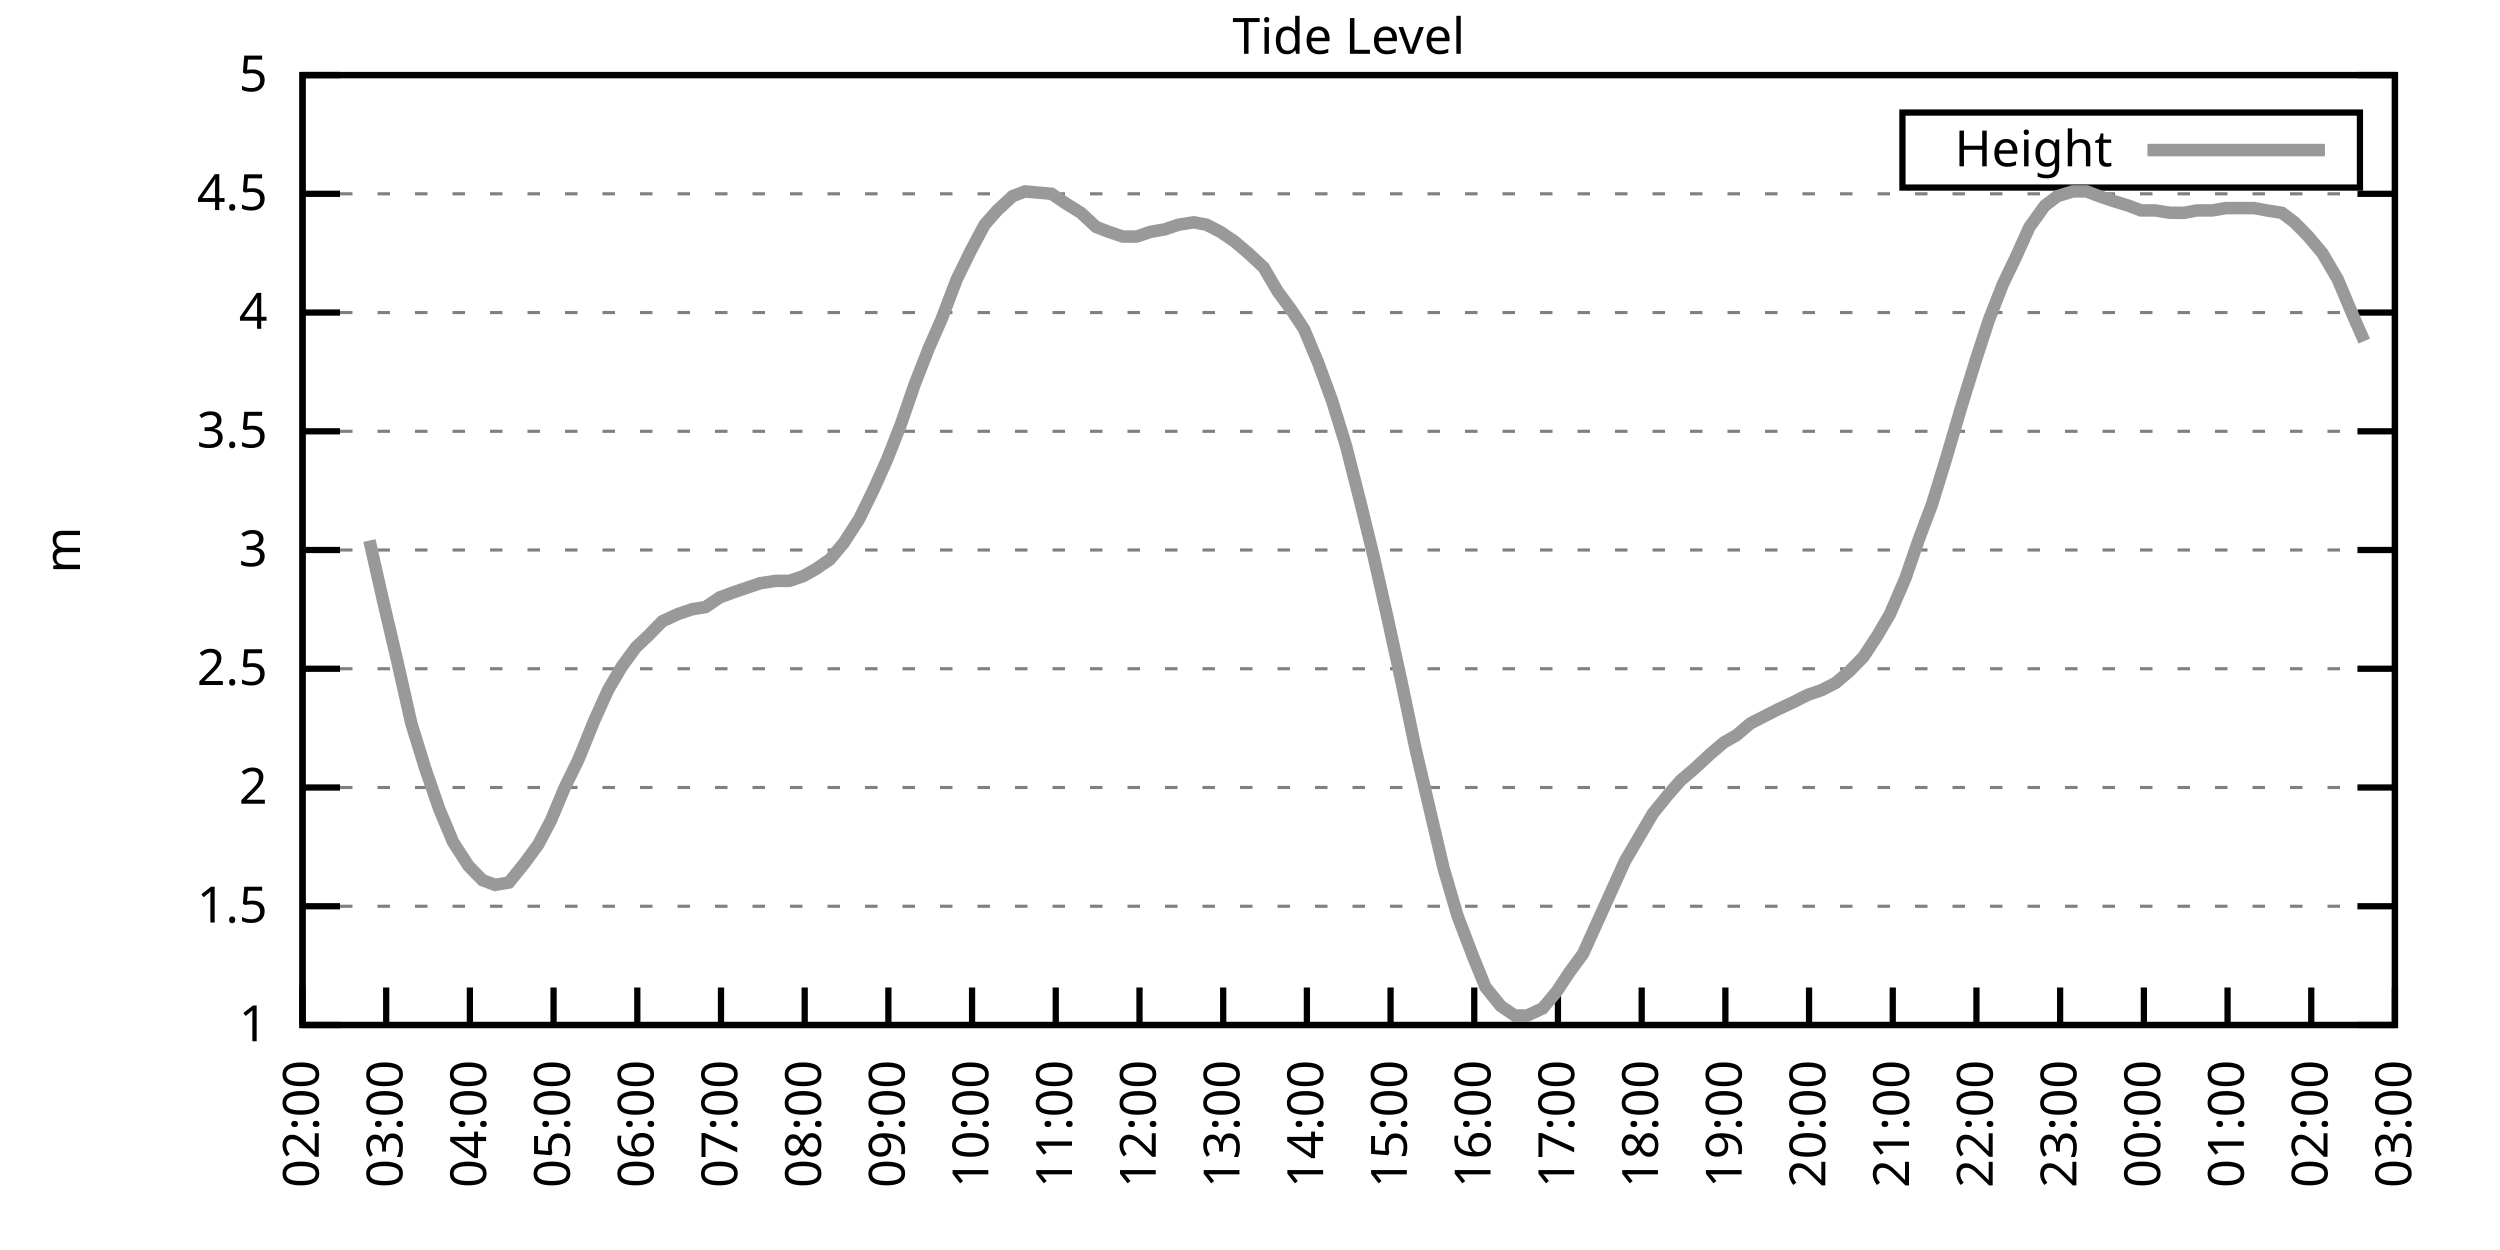
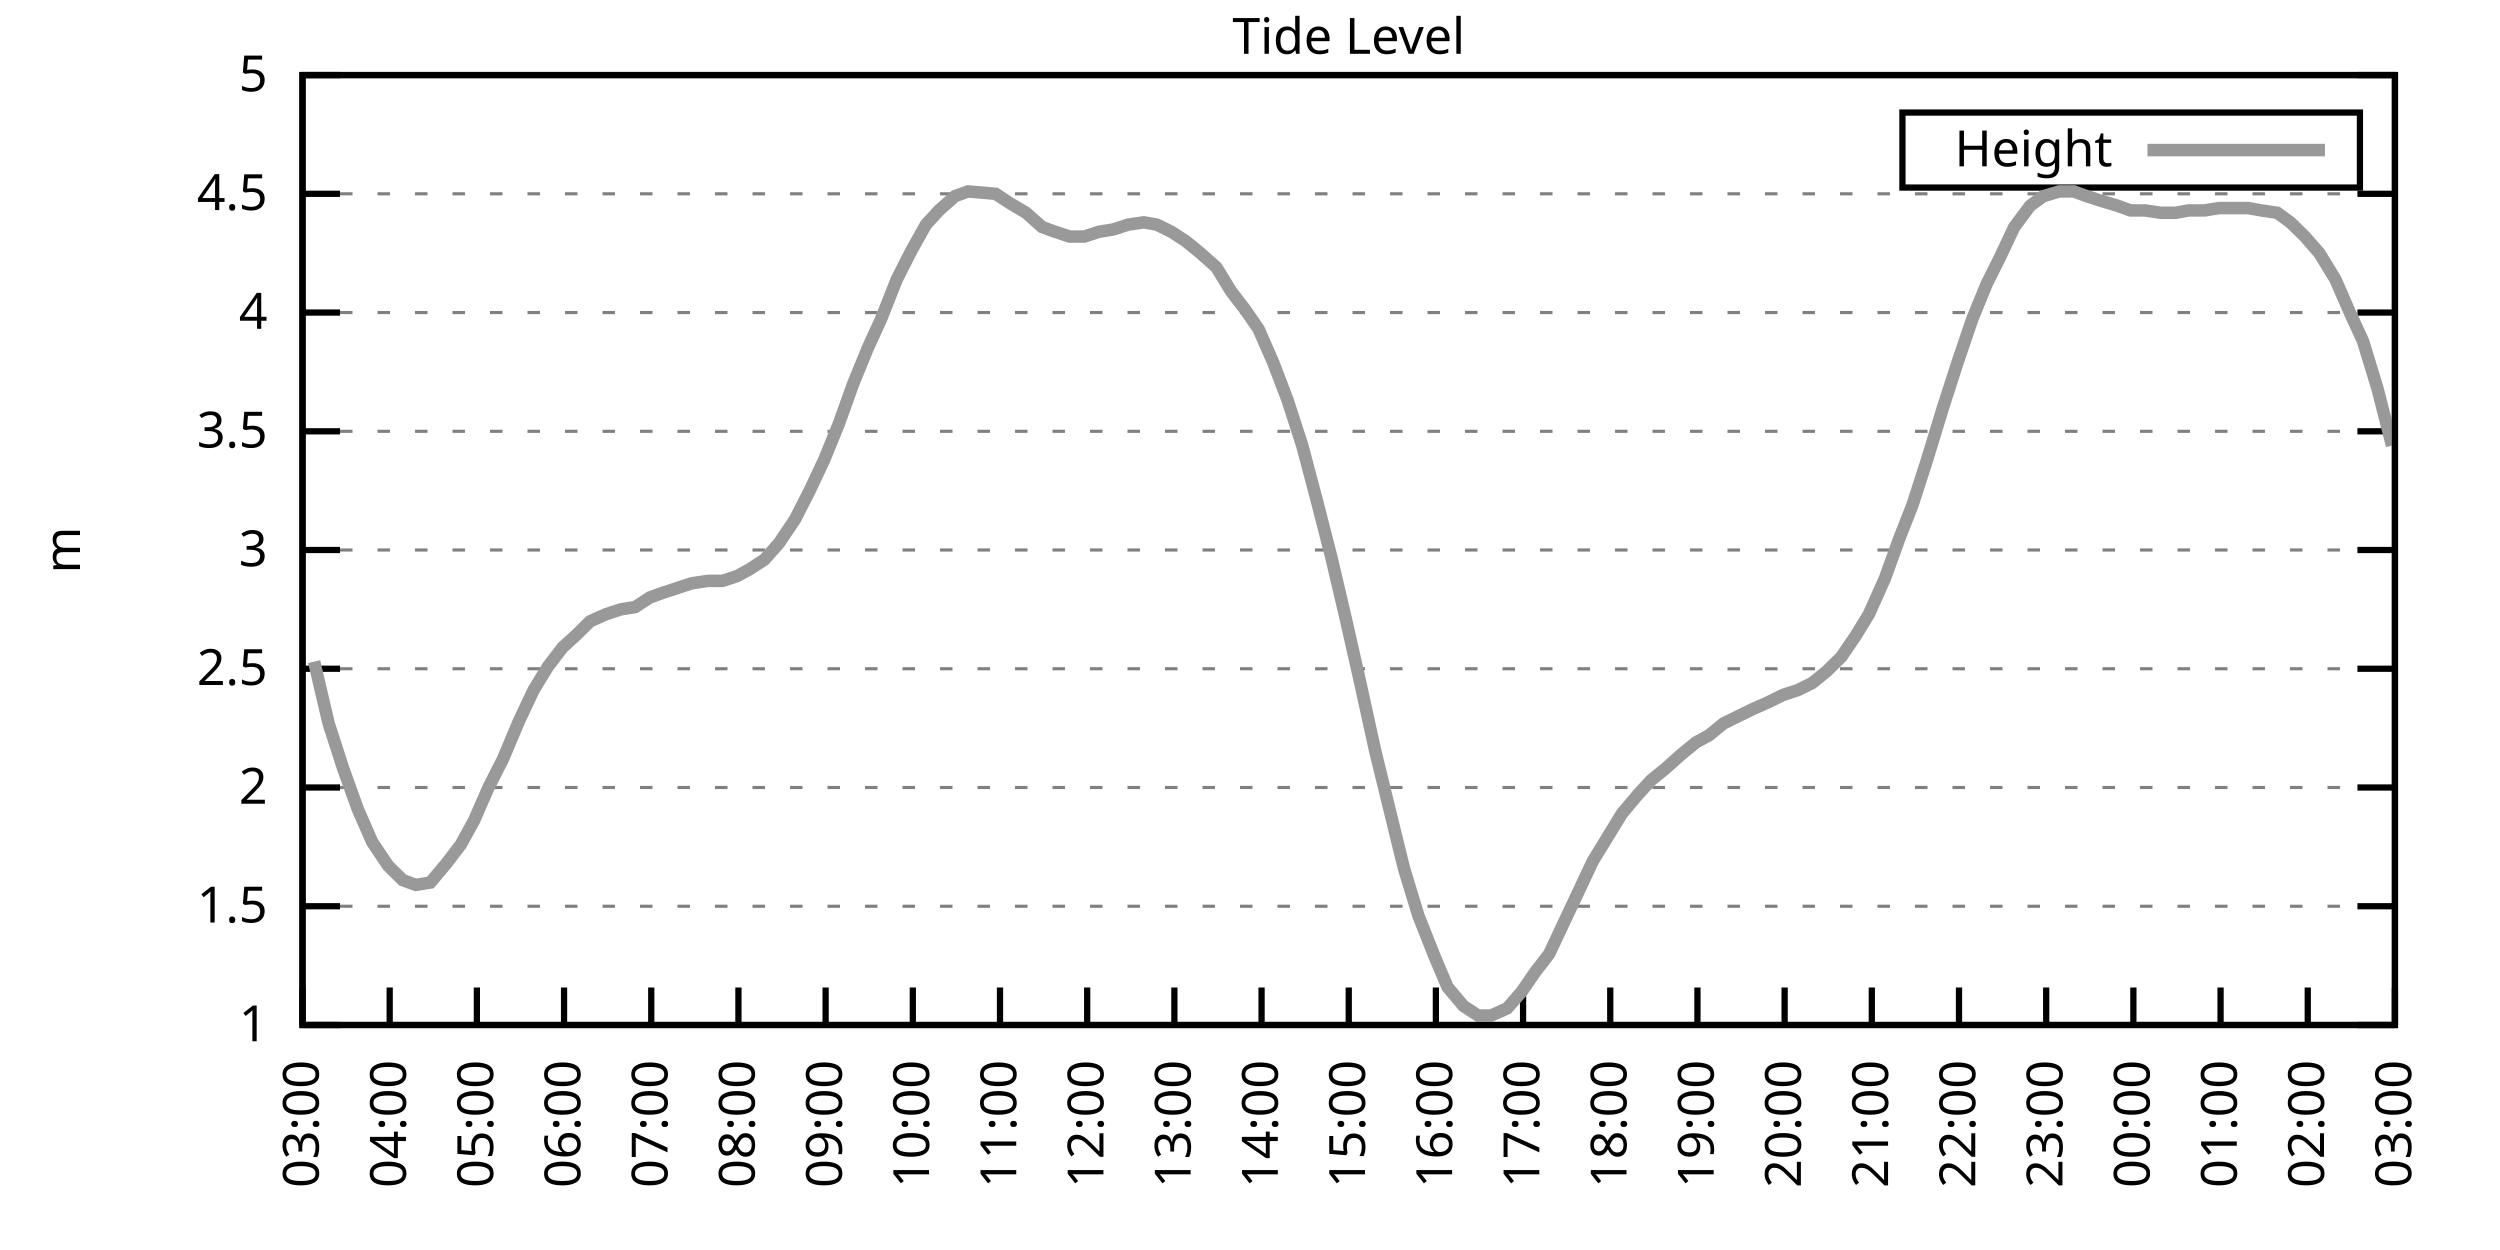
<svg xmlns="http://www.w3.org/2000/svg" xmlns:xlink="http://www.w3.org/1999/xlink" width="400" height="200" viewBox="0 0 400 200">
  <g id="gnuplot_canvas">
    <rect x="0" y="0" width="400" height="200" fill="none" />
    <defs>
      <circle id="gpDot" r="0.5" stroke-width="0.5" stroke="currentColor" />
      <path id="gpPt0" stroke-width="0.333" stroke="currentColor" d="M-1,0 h2 M0,-1 v2" />
      <path id="gpPt1" stroke-width="0.333" stroke="currentColor" d="M-1,-1 L1,1 M1,-1 L-1,1" />
      <path id="gpPt2" stroke-width="0.333" stroke="currentColor" d="M-1,0 L1,0 M0,-1 L0,1 M-1,-1 L1,1 M-1,1 L1,-1" />
      <rect id="gpPt3" stroke-width="0.333" stroke="currentColor" x="-1" y="-1" width="2" height="2" />
      <rect id="gpPt4" stroke-width="0.333" stroke="currentColor" fill="currentColor" x="-1" y="-1" width="2" height="2" />
      <circle id="gpPt5" stroke-width="0.333" stroke="currentColor" cx="0" cy="0" r="1" />
      <use xlink:href="#gpPt5" id="gpPt6" fill="currentColor" stroke="none" />
      <path id="gpPt7" stroke-width="0.333" stroke="currentColor" d="M0,-1.33 L-1.33,0.67 L1.33,0.67 z" />
      <use xlink:href="#gpPt7" id="gpPt8" fill="currentColor" stroke="none" />
      <use xlink:href="#gpPt7" id="gpPt9" stroke="currentColor" transform="rotate(180)" />
      <use xlink:href="#gpPt9" id="gpPt10" fill="currentColor" stroke="none" />
      <use xlink:href="#gpPt3" id="gpPt11" stroke="currentColor" transform="rotate(45)" />
      <use xlink:href="#gpPt11" id="gpPt12" fill="currentColor" stroke="none" />
      <path id="gpPt13" stroke-width="0.333" stroke="currentColor" d="M0,1.330 L1.265,0.411 L0.782,-1.067 L-0.782,-1.076 L-1.265,0.411 z" />
      <use xlink:href="#gpPt13" id="gpPt14" fill="currentColor" stroke="none" />
      <filter id="textbox" filterUnits="objectBoundingBox" x="0" y="0" height="1" width="1">
        <feFlood flood-color="white" flood-opacity="1" result="bgnd" />
        <feComposite in="SourceGraphic" in2="bgnd" operator="atop" />
      </filter>
      <filter id="greybox" filterUnits="objectBoundingBox" x="0" y="0" height="1" width="1">
        <feFlood flood-color="lightgrey" flood-opacity="1" result="grey" />
        <feComposite in="SourceGraphic" in2="grey" operator="atop" />
      </filter>
    </defs>
    <g fill="none" color="white" stroke="currentColor" stroke-width="1.00" stroke-linecap="butt" stroke-linejoin="miter">
</g>
    <g fill="none" color="black" stroke="currentColor" stroke-width="1.00" stroke-linecap="butt" stroke-linejoin="miter">
      <g stroke="none" shape-rendering="crispEdges">
        <polygon fill="rgb(255, 255, 255)" points="48.40,164.00 383.18,164.00 383.18,12.02 48.40,12.02 " />
      </g>
    </g>
    <g fill="none" color="black" stroke="currentColor" stroke-width="1.00" stroke-linecap="butt" stroke-linejoin="miter">
</g>
    <g fill="none" color="black" stroke="black" stroke-width="0.50" stroke-linecap="butt" stroke-linejoin="miter">
</g>
    <g fill="none" color="gray" stroke="currentColor" stroke-width="0.50" stroke-linecap="butt" stroke-linejoin="miter">
      <path stroke="gray" stroke-dasharray="2,4" class="gridline" d="M48.40,164.00 L383.19,164.00  " />
    </g>
    <g fill="none" color="gray" stroke="gray" stroke-width="1.00" stroke-linecap="butt" stroke-linejoin="miter">
</g>
    <g fill="none" color="black" stroke="currentColor" stroke-width="1.00" stroke-linecap="butt" stroke-linejoin="miter">
      <path stroke="black" d="M48.40,164.00 L54.40,164.00 M383.19,164.00 L377.19,164.00  " />
      <g transform="translate(42.80,166.60)" stroke="none" fill="black" font-family="Sans" font-size="8.00" text-anchor="end">
        <text>
          <tspan font-family="Sans"> 1</tspan>
        </text>
      </g>
    </g>
    <g fill="none" color="black" stroke="currentColor" stroke-width="1.00" stroke-linecap="butt" stroke-linejoin="miter">
</g>
    <g fill="none" color="black" stroke="black" stroke-width="0.50" stroke-linecap="butt" stroke-linejoin="miter">
</g>
    <g fill="none" color="gray" stroke="currentColor" stroke-width="0.50" stroke-linecap="butt" stroke-linejoin="miter">
      <path stroke="gray" stroke-dasharray="2,4" class="gridline" d="M48.40,145.00 L383.19,145.00  " />
    </g>
    <g fill="none" color="gray" stroke="gray" stroke-width="1.00" stroke-linecap="butt" stroke-linejoin="miter">
</g>
    <g fill="none" color="black" stroke="currentColor" stroke-width="1.00" stroke-linecap="butt" stroke-linejoin="miter">
      <path stroke="black" d="M48.40,145.00 L54.40,145.00 M383.19,145.00 L377.19,145.00  " />
      <g transform="translate(42.80,147.60)" stroke="none" fill="black" font-family="Sans" font-size="8.00" text-anchor="end">
        <text>
          <tspan font-family="Sans"> 1.5</tspan>
        </text>
      </g>
    </g>
    <g fill="none" color="black" stroke="currentColor" stroke-width="1.00" stroke-linecap="butt" stroke-linejoin="miter">
</g>
    <g fill="none" color="black" stroke="black" stroke-width="0.50" stroke-linecap="butt" stroke-linejoin="miter">
</g>
    <g fill="none" color="gray" stroke="currentColor" stroke-width="0.50" stroke-linecap="butt" stroke-linejoin="miter">
      <path stroke="gray" stroke-dasharray="2,4" class="gridline" d="M48.40,126.00 L383.19,126.00  " />
    </g>
    <g fill="none" color="gray" stroke="gray" stroke-width="1.00" stroke-linecap="butt" stroke-linejoin="miter">
</g>
    <g fill="none" color="black" stroke="currentColor" stroke-width="1.00" stroke-linecap="butt" stroke-linejoin="miter">
      <path stroke="black" d="M48.40,126.00 L54.40,126.00 M383.19,126.00 L377.19,126.00  " />
      <g transform="translate(42.80,128.60)" stroke="none" fill="black" font-family="Sans" font-size="8.00" text-anchor="end">
        <text>
          <tspan font-family="Sans"> 2</tspan>
        </text>
      </g>
    </g>
    <g fill="none" color="black" stroke="currentColor" stroke-width="1.00" stroke-linecap="butt" stroke-linejoin="miter">
</g>
    <g fill="none" color="black" stroke="black" stroke-width="0.50" stroke-linecap="butt" stroke-linejoin="miter">
</g>
    <g fill="none" color="gray" stroke="currentColor" stroke-width="0.50" stroke-linecap="butt" stroke-linejoin="miter">
      <path stroke="gray" stroke-dasharray="2,4" class="gridline" d="M48.40,107.00 L383.19,107.00  " />
    </g>
    <g fill="none" color="gray" stroke="gray" stroke-width="1.00" stroke-linecap="butt" stroke-linejoin="miter">
</g>
    <g fill="none" color="black" stroke="currentColor" stroke-width="1.00" stroke-linecap="butt" stroke-linejoin="miter">
      <path stroke="black" d="M48.40,107.00 L54.40,107.00 M383.19,107.00 L377.19,107.00  " />
      <g transform="translate(42.80,109.60)" stroke="none" fill="black" font-family="Sans" font-size="8.00" text-anchor="end">
        <text>
          <tspan font-family="Sans"> 2.5</tspan>
        </text>
      </g>
    </g>
    <g fill="none" color="black" stroke="currentColor" stroke-width="1.00" stroke-linecap="butt" stroke-linejoin="miter">
</g>
    <g fill="none" color="black" stroke="black" stroke-width="0.50" stroke-linecap="butt" stroke-linejoin="miter">
</g>
    <g fill="none" color="gray" stroke="currentColor" stroke-width="0.50" stroke-linecap="butt" stroke-linejoin="miter">
      <path stroke="gray" stroke-dasharray="2,4" class="gridline" d="M48.40,88.00 L383.19,88.00  " />
    </g>
    <g fill="none" color="gray" stroke="gray" stroke-width="1.00" stroke-linecap="butt" stroke-linejoin="miter">
</g>
    <g fill="none" color="black" stroke="currentColor" stroke-width="1.00" stroke-linecap="butt" stroke-linejoin="miter">
      <path stroke="black" d="M48.40,88.00 L54.40,88.00 M383.19,88.00 L377.19,88.00  " />
      <g transform="translate(42.80,90.60)" stroke="none" fill="black" font-family="Sans" font-size="8.00" text-anchor="end">
        <text>
          <tspan font-family="Sans"> 3</tspan>
        </text>
      </g>
    </g>
    <g fill="none" color="black" stroke="currentColor" stroke-width="1.00" stroke-linecap="butt" stroke-linejoin="miter">
</g>
    <g fill="none" color="black" stroke="black" stroke-width="0.50" stroke-linecap="butt" stroke-linejoin="miter">
</g>
    <g fill="none" color="gray" stroke="currentColor" stroke-width="0.50" stroke-linecap="butt" stroke-linejoin="miter">
      <path stroke="gray" stroke-dasharray="2,4" class="gridline" d="M48.40,69.01 L383.19,69.01  " />
    </g>
    <g fill="none" color="gray" stroke="gray" stroke-width="1.00" stroke-linecap="butt" stroke-linejoin="miter">
</g>
    <g fill="none" color="black" stroke="currentColor" stroke-width="1.00" stroke-linecap="butt" stroke-linejoin="miter">
      <path stroke="black" d="M48.40,69.01 L54.40,69.01 M383.19,69.01 L377.19,69.01  " />
      <g transform="translate(42.80,71.61)" stroke="none" fill="black" font-family="Sans" font-size="8.00" text-anchor="end">
        <text>
          <tspan font-family="Sans"> 3.5</tspan>
        </text>
      </g>
    </g>
    <g fill="none" color="black" stroke="currentColor" stroke-width="1.00" stroke-linecap="butt" stroke-linejoin="miter">
</g>
    <g fill="none" color="black" stroke="black" stroke-width="0.50" stroke-linecap="butt" stroke-linejoin="miter">
</g>
    <g fill="none" color="gray" stroke="currentColor" stroke-width="0.50" stroke-linecap="butt" stroke-linejoin="miter">
      <path stroke="gray" stroke-dasharray="2,4" class="gridline" d="M48.40,50.01 L383.19,50.01  " />
    </g>
    <g fill="none" color="gray" stroke="gray" stroke-width="1.00" stroke-linecap="butt" stroke-linejoin="miter">
</g>
    <g fill="none" color="black" stroke="currentColor" stroke-width="1.00" stroke-linecap="butt" stroke-linejoin="miter">
      <path stroke="black" d="M48.40,50.01 L54.40,50.01 M383.19,50.01 L377.19,50.01  " />
      <g transform="translate(42.80,52.61)" stroke="none" fill="black" font-family="Sans" font-size="8.00" text-anchor="end">
        <text>
          <tspan font-family="Sans"> 4</tspan>
        </text>
      </g>
    </g>
    <g fill="none" color="black" stroke="currentColor" stroke-width="1.00" stroke-linecap="butt" stroke-linejoin="miter">
</g>
    <g fill="none" color="black" stroke="black" stroke-width="0.50" stroke-linecap="butt" stroke-linejoin="miter">
</g>
    <g fill="none" color="gray" stroke="currentColor" stroke-width="0.50" stroke-linecap="butt" stroke-linejoin="miter">
      <path stroke="gray" stroke-dasharray="2,4" class="gridline" d="M48.40,31.01 L383.19,31.01  " />
    </g>
    <g fill="none" color="gray" stroke="gray" stroke-width="1.00" stroke-linecap="butt" stroke-linejoin="miter">
</g>
    <g fill="none" color="black" stroke="currentColor" stroke-width="1.00" stroke-linecap="butt" stroke-linejoin="miter">
      <path stroke="black" d="M48.40,31.01 L54.40,31.01 M383.19,31.01 L377.19,31.01  " />
      <g transform="translate(42.80,33.61)" stroke="none" fill="black" font-family="Sans" font-size="8.00" text-anchor="end">
        <text>
          <tspan font-family="Sans"> 4.5</tspan>
        </text>
      </g>
    </g>
    <g fill="none" color="black" stroke="currentColor" stroke-width="1.00" stroke-linecap="butt" stroke-linejoin="miter">
</g>
    <g fill="none" color="black" stroke="black" stroke-width="0.50" stroke-linecap="butt" stroke-linejoin="miter">
</g>
    <g fill="none" color="gray" stroke="currentColor" stroke-width="0.50" stroke-linecap="butt" stroke-linejoin="miter">
      <path stroke="gray" stroke-dasharray="2,4" class="gridline" d="M48.40,12.01 L383.19,12.01  " />
    </g>
    <g fill="none" color="gray" stroke="gray" stroke-width="1.00" stroke-linecap="butt" stroke-linejoin="miter">
</g>
    <g fill="none" color="black" stroke="currentColor" stroke-width="1.00" stroke-linecap="butt" stroke-linejoin="miter">
      <path stroke="black" d="M48.40,12.01 L54.40,12.01 M383.19,12.01 L377.19,12.01  " />
      <g transform="translate(42.80,14.61)" stroke="none" fill="black" font-family="Sans" font-size="8.00" text-anchor="end">
        <text>
          <tspan font-family="Sans"> 5</tspan>
        </text>
      </g>
    </g>
    <g fill="none" color="black" stroke="currentColor" stroke-width="1.00" stroke-linecap="butt" stroke-linejoin="miter">
      <path stroke="black" d="M48.40,164.00 L48.40,158.00  " />
      <g transform="translate(51.00,169.60) rotate(270.00)" stroke="none" fill="black" font-family="Sans" font-size="8.00" text-anchor="end">
        <text>
-           <tspan font-family="Sans">02:00</tspan>
-         </text>
-       </g>
-     </g>
-     <g fill="none" color="black" stroke="currentColor" stroke-width="1.00" stroke-linecap="butt" stroke-linejoin="miter">
-       <path stroke="black" d="M61.79,164.00 L61.79,158.00  " />
-       <g transform="translate(64.39,169.60) rotate(270.00)" stroke="none" fill="black" font-family="Sans" font-size="8.00" text-anchor="end">
-         <text>
          <tspan font-family="Sans">03:00</tspan>
        </text>
      </g>
    </g>
    <g fill="none" color="black" stroke="currentColor" stroke-width="1.00" stroke-linecap="butt" stroke-linejoin="miter">
-       <path stroke="black" d="M75.18,164.00 L75.18,158.00  " />
-       <g transform="translate(77.78,169.60) rotate(270.00)" stroke="none" fill="black" font-family="Sans" font-size="8.00" text-anchor="end">
+       <path stroke="black" d="M62.35,164.00 L62.35,158.00  " />
+       <g transform="translate(64.95,169.60) rotate(270.00)" stroke="none" fill="black" font-family="Sans" font-size="8.00" text-anchor="end">
        <text>
          <tspan font-family="Sans">04:00</tspan>
        </text>
      </g>
    </g>
    <g fill="none" color="black" stroke="currentColor" stroke-width="1.00" stroke-linecap="butt" stroke-linejoin="miter">
-       <path stroke="black" d="M88.57,164.00 L88.57,158.00  " />
-       <g transform="translate(91.17,169.60) rotate(270.00)" stroke="none" fill="black" font-family="Sans" font-size="8.00" text-anchor="end">
+       <path stroke="black" d="M76.30,164.00 L76.30,158.00  " />
+       <g transform="translate(78.90,169.60) rotate(270.00)" stroke="none" fill="black" font-family="Sans" font-size="8.00" text-anchor="end">
        <text>
          <tspan font-family="Sans">05:00</tspan>
        </text>
      </g>
    </g>
    <g fill="none" color="black" stroke="currentColor" stroke-width="1.00" stroke-linecap="butt" stroke-linejoin="miter">
-       <path stroke="black" d="M101.97,164.00 L101.97,158.00  " />
-       <g transform="translate(104.57,169.60) rotate(270.00)" stroke="none" fill="black" font-family="Sans" font-size="8.00" text-anchor="end">
+       <path stroke="black" d="M90.25,164.00 L90.25,158.00  " />
+       <g transform="translate(92.85,169.60) rotate(270.00)" stroke="none" fill="black" font-family="Sans" font-size="8.00" text-anchor="end">
        <text>
          <tspan font-family="Sans">06:00</tspan>
        </text>
      </g>
    </g>
    <g fill="none" color="black" stroke="currentColor" stroke-width="1.00" stroke-linecap="butt" stroke-linejoin="miter">
-       <path stroke="black" d="M115.36,164.00 L115.36,158.00  " />
-       <g transform="translate(117.96,169.60) rotate(270.00)" stroke="none" fill="black" font-family="Sans" font-size="8.00" text-anchor="end">
+       <path stroke="black" d="M104.20,164.00 L104.20,158.00  " />
+       <g transform="translate(106.80,169.60) rotate(270.00)" stroke="none" fill="black" font-family="Sans" font-size="8.00" text-anchor="end">
        <text>
          <tspan font-family="Sans">07:00</tspan>
        </text>
      </g>
    </g>
    <g fill="none" color="black" stroke="currentColor" stroke-width="1.00" stroke-linecap="butt" stroke-linejoin="miter">
-       <path stroke="black" d="M128.75,164.00 L128.75,158.00  " />
-       <g transform="translate(131.35,169.60) rotate(270.00)" stroke="none" fill="black" font-family="Sans" font-size="8.00" text-anchor="end">
+       <path stroke="black" d="M118.15,164.00 L118.15,158.00  " />
+       <g transform="translate(120.75,169.60) rotate(270.00)" stroke="none" fill="black" font-family="Sans" font-size="8.00" text-anchor="end">
        <text>
          <tspan font-family="Sans">08:00</tspan>
        </text>
      </g>
    </g>
    <g fill="none" color="black" stroke="currentColor" stroke-width="1.00" stroke-linecap="butt" stroke-linejoin="miter">
-       <path stroke="black" d="M142.14,164.00 L142.14,158.00  " />
-       <g transform="translate(144.74,169.60) rotate(270.00)" stroke="none" fill="black" font-family="Sans" font-size="8.00" text-anchor="end">
+       <path stroke="black" d="M132.10,164.00 L132.10,158.00  " />
+       <g transform="translate(134.70,169.60) rotate(270.00)" stroke="none" fill="black" font-family="Sans" font-size="8.00" text-anchor="end">
        <text>
          <tspan font-family="Sans">09:00</tspan>
        </text>
      </g>
    </g>
    <g fill="none" color="black" stroke="currentColor" stroke-width="1.00" stroke-linecap="butt" stroke-linejoin="miter">
-       <path stroke="black" d="M155.53,164.00 L155.53,158.00  " />
-       <g transform="translate(158.13,169.60) rotate(270.00)" stroke="none" fill="black" font-family="Sans" font-size="8.00" text-anchor="end">
+       <path stroke="black" d="M146.05,164.00 L146.05,158.00  " />
+       <g transform="translate(148.65,169.60) rotate(270.00)" stroke="none" fill="black" font-family="Sans" font-size="8.00" text-anchor="end">
        <text>
          <tspan font-family="Sans">10:00</tspan>
        </text>
      </g>
    </g>
    <g fill="none" color="black" stroke="currentColor" stroke-width="1.00" stroke-linecap="butt" stroke-linejoin="miter">
-       <path stroke="black" d="M168.92,164.00 L168.92,158.00  " />
-       <g transform="translate(171.52,169.60) rotate(270.00)" stroke="none" fill="black" font-family="Sans" font-size="8.00" text-anchor="end">
+       <path stroke="black" d="M160.00,164.00 L160.00,158.00  " />
+       <g transform="translate(162.60,169.60) rotate(270.00)" stroke="none" fill="black" font-family="Sans" font-size="8.00" text-anchor="end">
        <text>
          <tspan font-family="Sans">11:00</tspan>
        </text>
      </g>
    </g>
    <g fill="none" color="black" stroke="currentColor" stroke-width="1.00" stroke-linecap="butt" stroke-linejoin="miter">
-       <path stroke="black" d="M182.32,164.00 L182.32,158.00  " />
-       <g transform="translate(184.92,169.60) rotate(270.00)" stroke="none" fill="black" font-family="Sans" font-size="8.00" text-anchor="end">
+       <path stroke="black" d="M173.95,164.00 L173.95,158.00  " />
+       <g transform="translate(176.55,169.60) rotate(270.00)" stroke="none" fill="black" font-family="Sans" font-size="8.00" text-anchor="end">
        <text>
          <tspan font-family="Sans">12:00</tspan>
        </text>
      </g>
    </g>
    <g fill="none" color="black" stroke="currentColor" stroke-width="1.00" stroke-linecap="butt" stroke-linejoin="miter">
-       <path stroke="black" d="M195.71,164.00 L195.71,158.00  " />
-       <g transform="translate(198.31,169.60) rotate(270.00)" stroke="none" fill="black" font-family="Sans" font-size="8.00" text-anchor="end">
+       <path stroke="black" d="M187.90,164.00 L187.90,158.00  " />
+       <g transform="translate(190.50,169.60) rotate(270.00)" stroke="none" fill="black" font-family="Sans" font-size="8.00" text-anchor="end">
        <text>
          <tspan font-family="Sans">13:00</tspan>
        </text>
      </g>
    </g>
    <g fill="none" color="black" stroke="currentColor" stroke-width="1.00" stroke-linecap="butt" stroke-linejoin="miter">
-       <path stroke="black" d="M209.10,164.00 L209.10,158.00  " />
-       <g transform="translate(211.70,169.60) rotate(270.00)" stroke="none" fill="black" font-family="Sans" font-size="8.00" text-anchor="end">
+       <path stroke="black" d="M201.85,164.00 L201.85,158.00  " />
+       <g transform="translate(204.45,169.60) rotate(270.00)" stroke="none" fill="black" font-family="Sans" font-size="8.00" text-anchor="end">
        <text>
          <tspan font-family="Sans">14:00</tspan>
        </text>
      </g>
    </g>
    <g fill="none" color="black" stroke="currentColor" stroke-width="1.00" stroke-linecap="butt" stroke-linejoin="miter">
-       <path stroke="black" d="M222.49,164.00 L222.49,158.00  " />
-       <g transform="translate(225.09,169.60) rotate(270.00)" stroke="none" fill="black" font-family="Sans" font-size="8.00" text-anchor="end">
+       <path stroke="black" d="M215.80,164.00 L215.80,158.00  " />
+       <g transform="translate(218.40,169.60) rotate(270.00)" stroke="none" fill="black" font-family="Sans" font-size="8.00" text-anchor="end">
        <text>
          <tspan font-family="Sans">15:00</tspan>
        </text>
      </g>
    </g>
    <g fill="none" color="black" stroke="currentColor" stroke-width="1.00" stroke-linecap="butt" stroke-linejoin="miter">
-       <path stroke="black" d="M235.88,164.00 L235.88,158.00  " />
-       <g transform="translate(238.48,169.60) rotate(270.00)" stroke="none" fill="black" font-family="Sans" font-size="8.00" text-anchor="end">
+       <path stroke="black" d="M229.74,164.00 L229.74,158.00  " />
+       <g transform="translate(232.34,169.60) rotate(270.00)" stroke="none" fill="black" font-family="Sans" font-size="8.00" text-anchor="end">
        <text>
          <tspan font-family="Sans">16:00</tspan>
        </text>
      </g>
    </g>
    <g fill="none" color="black" stroke="currentColor" stroke-width="1.00" stroke-linecap="butt" stroke-linejoin="miter">
-       <path stroke="black" d="M249.27,164.00 L249.27,158.00  " />
-       <g transform="translate(251.87,169.60) rotate(270.00)" stroke="none" fill="black" font-family="Sans" font-size="8.00" text-anchor="end">
+       <path stroke="black" d="M243.69,164.00 L243.69,158.00  " />
+       <g transform="translate(246.29,169.60) rotate(270.00)" stroke="none" fill="black" font-family="Sans" font-size="8.00" text-anchor="end">
        <text>
          <tspan font-family="Sans">17:00</tspan>
        </text>
      </g>
    </g>
    <g fill="none" color="black" stroke="currentColor" stroke-width="1.00" stroke-linecap="butt" stroke-linejoin="miter">
-       <path stroke="black" d="M262.67,164.00 L262.67,158.00  " />
-       <g transform="translate(265.27,169.60) rotate(270.00)" stroke="none" fill="black" font-family="Sans" font-size="8.00" text-anchor="end">
+       <path stroke="black" d="M257.64,164.00 L257.64,158.00  " />
+       <g transform="translate(260.24,169.60) rotate(270.00)" stroke="none" fill="black" font-family="Sans" font-size="8.00" text-anchor="end">
        <text>
          <tspan font-family="Sans">18:00</tspan>
        </text>
      </g>
    </g>
    <g fill="none" color="black" stroke="currentColor" stroke-width="1.00" stroke-linecap="butt" stroke-linejoin="miter">
-       <path stroke="black" d="M276.06,164.00 L276.06,158.00  " />
-       <g transform="translate(278.66,169.60) rotate(270.00)" stroke="none" fill="black" font-family="Sans" font-size="8.00" text-anchor="end">
+       <path stroke="black" d="M271.59,164.00 L271.59,158.00  " />
+       <g transform="translate(274.19,169.60) rotate(270.00)" stroke="none" fill="black" font-family="Sans" font-size="8.00" text-anchor="end">
        <text>
          <tspan font-family="Sans">19:00</tspan>
        </text>
      </g>
    </g>
    <g fill="none" color="black" stroke="currentColor" stroke-width="1.00" stroke-linecap="butt" stroke-linejoin="miter">
-       <path stroke="black" d="M289.45,164.00 L289.45,158.00  " />
-       <g transform="translate(292.05,169.60) rotate(270.00)" stroke="none" fill="black" font-family="Sans" font-size="8.00" text-anchor="end">
+       <path stroke="black" d="M285.54,164.00 L285.54,158.00  " />
+       <g transform="translate(288.14,169.60) rotate(270.00)" stroke="none" fill="black" font-family="Sans" font-size="8.00" text-anchor="end">
        <text>
          <tspan font-family="Sans">20:00</tspan>
        </text>
      </g>
    </g>
    <g fill="none" color="black" stroke="currentColor" stroke-width="1.00" stroke-linecap="butt" stroke-linejoin="miter">
-       <path stroke="black" d="M302.84,164.00 L302.84,158.00  " />
-       <g transform="translate(305.44,169.60) rotate(270.00)" stroke="none" fill="black" font-family="Sans" font-size="8.00" text-anchor="end">
+       <path stroke="black" d="M299.49,164.00 L299.49,158.00  " />
+       <g transform="translate(302.09,169.60) rotate(270.00)" stroke="none" fill="black" font-family="Sans" font-size="8.00" text-anchor="end">
        <text>
          <tspan font-family="Sans">21:00</tspan>
        </text>
      </g>
    </g>
    <g fill="none" color="black" stroke="currentColor" stroke-width="1.00" stroke-linecap="butt" stroke-linejoin="miter">
-       <path stroke="black" d="M316.23,164.00 L316.23,158.00  " />
-       <g transform="translate(318.83,169.60) rotate(270.00)" stroke="none" fill="black" font-family="Sans" font-size="8.00" text-anchor="end">
+       <path stroke="black" d="M313.44,164.00 L313.44,158.00  " />
+       <g transform="translate(316.04,169.60) rotate(270.00)" stroke="none" fill="black" font-family="Sans" font-size="8.00" text-anchor="end">
        <text>
          <tspan font-family="Sans">22:00</tspan>
        </text>
      </g>
    </g>
    <g fill="none" color="black" stroke="currentColor" stroke-width="1.00" stroke-linecap="butt" stroke-linejoin="miter">
-       <path stroke="black" d="M329.62,164.00 L329.62,158.00  " />
-       <g transform="translate(332.22,169.60) rotate(270.00)" stroke="none" fill="black" font-family="Sans" font-size="8.00" text-anchor="end">
+       <path stroke="black" d="M327.39,164.00 L327.39,158.00  " />
+       <g transform="translate(329.99,169.60) rotate(270.00)" stroke="none" fill="black" font-family="Sans" font-size="8.00" text-anchor="end">
        <text>
          <tspan font-family="Sans">23:00</tspan>
        </text>
      </g>
    </g>
    <g fill="none" color="black" stroke="currentColor" stroke-width="1.00" stroke-linecap="butt" stroke-linejoin="miter">
-       <path stroke="black" d="M343.02,164.00 L343.02,158.00  " />
-       <g transform="translate(345.62,169.60) rotate(270.00)" stroke="none" fill="black" font-family="Sans" font-size="8.00" text-anchor="end">
+       <path stroke="black" d="M341.34,164.00 L341.34,158.00  " />
+       <g transform="translate(343.94,169.60) rotate(270.00)" stroke="none" fill="black" font-family="Sans" font-size="8.00" text-anchor="end">
        <text>
          <tspan font-family="Sans">00:00</tspan>
        </text>
      </g>
    </g>
    <g fill="none" color="black" stroke="currentColor" stroke-width="1.00" stroke-linecap="butt" stroke-linejoin="miter">
-       <path stroke="black" d="M356.41,164.00 L356.41,158.00  " />
-       <g transform="translate(359.01,169.60) rotate(270.00)" stroke="none" fill="black" font-family="Sans" font-size="8.00" text-anchor="end">
+       <path stroke="black" d="M355.29,164.00 L355.29,158.00  " />
+       <g transform="translate(357.89,169.60) rotate(270.00)" stroke="none" fill="black" font-family="Sans" font-size="8.00" text-anchor="end">
        <text>
          <tspan font-family="Sans">01:00</tspan>
        </text>
      </g>
    </g>
    <g fill="none" color="black" stroke="currentColor" stroke-width="1.00" stroke-linecap="butt" stroke-linejoin="miter">
-       <path stroke="black" d="M369.80,164.00 L369.80,158.00  " />
-       <g transform="translate(372.40,169.60) rotate(270.00)" stroke="none" fill="black" font-family="Sans" font-size="8.00" text-anchor="end">
+       <path stroke="black" d="M369.24,164.00 L369.24,158.00  " />
+       <g transform="translate(371.84,169.60) rotate(270.00)" stroke="none" fill="black" font-family="Sans" font-size="8.00" text-anchor="end">
        <text>
          <tspan font-family="Sans">02:00</tspan>
        </text>
      </g>
    </g>
    <g fill="none" color="black" stroke="currentColor" stroke-width="1.00" stroke-linecap="butt" stroke-linejoin="miter">
      <path stroke="black" d="M383.19,164.00 L383.19,158.00  " />
      <g transform="translate(385.79,169.60) rotate(270.00)" stroke="none" fill="black" font-family="Sans" font-size="8.00" text-anchor="end">
        <text>
          <tspan font-family="Sans">03:00</tspan>
        </text>
      </g>
    </g>
    <g fill="none" color="black" stroke="currentColor" stroke-width="1.00" stroke-linecap="butt" stroke-linejoin="miter">
</g>
    <g fill="none" color="black" stroke="currentColor" stroke-width="1.00" stroke-linecap="butt" stroke-linejoin="miter">
      <path stroke="black" d="M48.40,12.01 L48.40,164.00 L383.19,164.00 L383.19,12.01 L48.40,12.01 Z  " />
    </g>
    <g fill="none" color="black" stroke="currentColor" stroke-width="1.00" stroke-linecap="butt" stroke-linejoin="miter">
</g>
    <g fill="none" color="black" stroke="currentColor" stroke-width="1.00" stroke-linecap="butt" stroke-linejoin="miter">
      <path stroke="black" d="M304.39,30.01 L304.39,18.01 L377.59,18.01 L377.59,30.01 L304.39,30.01 Z  " />
    </g>
    <g id="Tide_level_plot_1">
      <g fill="none" color="white" stroke="black" stroke-width="2.00" stroke-linecap="butt" stroke-linejoin="miter">
</g>
      <g fill="none" color="black" stroke="currentColor" stroke-width="2.00" stroke-linecap="butt" stroke-linejoin="miter">
        <g transform="translate(337.99,26.61)" stroke="none" fill="black" font-family="Sans" font-size="8.00" text-anchor="end">
          <text>
            <tspan font-family="Sans">Height</tspan>
          </text>
        </g>
      </g>
      <g fill="none" color="black" stroke="currentColor" stroke-width="2.00" stroke-linecap="butt" stroke-linejoin="miter">
-         <path stroke="rgb(153, 153, 153)" d="M343.59,24.01 L371.99,24.01 M59.11,86.49 L61.35,96.36 L63.58,105.86 L65.81,115.74 L68.04,122.96 L70.27,129.42   L72.50,134.74 L74.96,138.54 L77.19,140.82 L79.20,141.58 L81.43,141.20 L83.89,138.16 L86.12,135.12 L88.13,131.32   L90.36,126.00 L92.59,121.44 L95.05,115.36 L97.28,110.42 L99.51,106.62 L101.74,103.58 L103.75,101.68 L105.98,99.40   L108.44,98.26 L110.67,97.50 L112.90,97.12 L115.13,95.60 L117.14,94.84 L119.38,94.08 L121.61,93.32 L124.06,92.94   L126.29,92.94 L128.53,92.18 L130.54,91.04 L132.77,89.52 L135.00,86.87 L137.45,83.07 L139.69,78.51 L141.92,73.57   L144.15,67.87 L146.38,61.41 L148.61,55.71 L150.62,51.15 L153.08,44.69 L155.31,40.13 L157.54,35.95 L159.55,33.67   L162.01,31.39 L164.01,30.63 L168.25,31.01 L170.49,32.53 L172.94,34.05 L175.40,36.33 L177.41,37.09 L179.64,37.85   L181.87,37.85 L184.10,37.09 L186.33,36.71 L188.57,35.95 L191.02,35.57 L193.03,35.95 L195.26,37.09 L197.49,38.61   L199.73,40.51 L202.18,42.79 L204.41,46.59 L206.64,49.63 L208.65,52.67 L210.88,57.99 L213.12,64.07 L215.35,71.29   L217.58,80.03 L219.81,89.14 L222.04,99.02 L224.28,109.28 L226.51,119.92 L228.74,129.42 L230.97,138.92 L233.20,146.52   L235.66,152.98 L237.67,157.92 L240.12,160.96 L242.36,162.48 L244.36,162.48 L246.82,161.34 L249.05,158.68 L251.06,155.64   L253.29,152.60 L255.52,147.66 L257.76,142.72 L259.99,137.78 L262.22,133.98 L264.45,130.18 L266.91,127.14 L268.92,124.86   L271.15,122.96 L273.60,120.68 L275.83,118.78 L277.84,117.64 L280.07,115.74 L282.31,114.60 L284.54,113.46 L286.99,112.32   L289.23,111.18 L291.46,110.42 L293.69,109.28 L295.92,107.38 L298.15,105.10 L300.39,101.68 L302.39,98.26 L304.85,92.56   L307.08,86.11 L309.09,80.79 L311.32,73.57 L313.78,65.21 L316.01,57.99 L318.24,51.15 L320.47,45.45 L322.48,41.27   L324.71,36.33 L327.17,32.91 L329.18,31.39 L331.63,30.63 L333.86,30.63 L335.87,31.39 L338.10,32.15 L340.56,32.91   L342.57,33.67 L344.80,33.67 L347.26,34.05 L349.49,34.05 L351.50,33.67 L353.95,33.67 L356.18,33.29 L358.19,33.29   L360.65,33.29 L362.66,33.67 L365.11,34.05 L367.12,35.57 L369.35,37.85 L371.58,40.51 L374.04,44.69 L376.27,50.01   L378.28,54.57  " />
+         <path stroke="rgb(153, 153, 153)" d="M343.59,24.01 L371.99,24.01 M50.26,105.86 L52.58,115.74 L54.91,122.96 L57.23,129.42 L59.56,134.74 L62.12,138.54   L64.44,140.82 L66.53,141.58 L68.86,141.20 L71.42,138.16 L73.74,135.12 L75.83,131.32 L78.16,126.00 L80.48,121.44   L83.04,115.36 L85.37,110.42 L87.69,106.62 L90.02,103.58 L92.11,101.68 L94.43,99.40 L96.99,98.26 L99.32,97.50   L101.64,97.12 L103.97,95.60 L106.06,94.84 L108.38,94.08 L110.71,93.32 L113.27,92.94 L115.59,92.94 L117.92,92.18   L120.01,91.04 L122.33,89.52 L124.66,86.87 L127.22,83.07 L129.54,78.51 L131.87,73.57 L134.19,67.87 L136.51,61.41   L138.84,55.71 L140.93,51.15 L143.49,44.69 L145.81,40.13 L148.14,35.95 L150.23,33.67 L152.79,31.39 L154.88,30.63   L159.30,31.01 L161.62,32.53 L164.18,34.05 L166.74,36.33 L168.83,37.09 L171.16,37.85 L173.48,37.85 L175.81,37.09   L178.13,36.71 L180.46,35.95 L183.01,35.57 L185.11,35.95 L187.43,37.09 L189.76,38.61 L192.08,40.51 L194.64,42.79   L196.96,46.59 L199.29,49.63 L201.38,52.67 L203.71,57.99 L206.03,64.07 L208.36,71.29 L210.68,80.03 L213.01,89.14   L215.33,99.02 L217.65,109.28 L219.98,119.92 L222.30,129.42 L224.63,138.92 L226.95,146.52 L229.51,152.98 L231.60,157.92   L234.16,160.96 L236.49,162.48 L238.58,162.48 L241.14,161.34 L243.46,158.68 L245.55,155.64 L247.88,152.60 L250.20,147.66   L252.53,142.72 L254.85,137.78 L257.18,133.98 L259.50,130.18 L262.06,127.14 L264.15,124.86 L266.48,122.96 L269.04,120.68   L271.36,118.78 L273.45,117.64 L275.78,115.74 L278.10,114.60 L280.43,113.46 L282.99,112.32 L285.31,111.18 L287.64,110.42   L289.96,109.28 L292.29,107.38 L294.61,105.10 L296.94,101.68 L299.03,98.26 L301.58,92.56 L303.91,86.11 L306.00,80.79   L308.33,73.57 L310.88,65.21 L313.21,57.99 L315.53,51.15 L317.86,45.45 L319.95,41.27 L322.28,36.33 L324.83,32.91   L326.93,31.39 L329.48,30.63 L331.81,30.63 L333.90,31.39 L336.23,32.15 L338.78,32.91 L340.88,33.67 L343.20,33.67   L345.76,34.05 L348.08,34.05 L350.18,33.67 L352.73,33.67 L355.06,33.29 L357.15,33.29 L359.71,33.29 L361.80,33.67   L364.36,34.05 L366.45,35.57 L368.78,37.85 L371.10,40.51 L373.66,44.69 L375.98,50.01 L378.08,54.57 L380.40,62.17   L382.73,71.29  " />
      </g>
    </g>
    <g fill="none" color="black" stroke="currentColor" stroke-width="2.00" stroke-linecap="butt" stroke-linejoin="miter">
</g>
    <g fill="none" color="black" stroke="black" stroke-width="1.00" stroke-linecap="butt" stroke-linejoin="miter">
</g>
    <g fill="none" color="black" stroke="currentColor" stroke-width="1.00" stroke-linecap="butt" stroke-linejoin="miter">
      <path stroke="black" d="M48.40,12.01 L48.40,164.00 L383.19,164.00 L383.19,12.01 L48.40,12.01 Z  " />
      <g transform="translate(12.80,88.01) rotate(270.00)" stroke="none" fill="black" font-family="Sans" font-size="8.00" text-anchor="middle">
        <text>
          <tspan font-family="Sans">m</tspan>
        </text>
      </g>
    </g>
    <g fill="none" color="black" stroke="currentColor" stroke-width="1.00" stroke-linecap="butt" stroke-linejoin="miter">
</g>
    <g fill="none" color="black" stroke="currentColor" stroke-width="1.00" stroke-linecap="butt" stroke-linejoin="miter">
      <g transform="translate(215.79,8.61)" stroke="none" fill="black" font-family="Sans" font-size="8.00" text-anchor="middle">
        <text>
          <tspan font-family="Sans">Tide Level</tspan>
        </text>
      </g>
    </g>
    <g fill="none" color="black" stroke="currentColor" stroke-width="1.00" stroke-linecap="butt" stroke-linejoin="miter">
</g>
  </g>
</svg>
